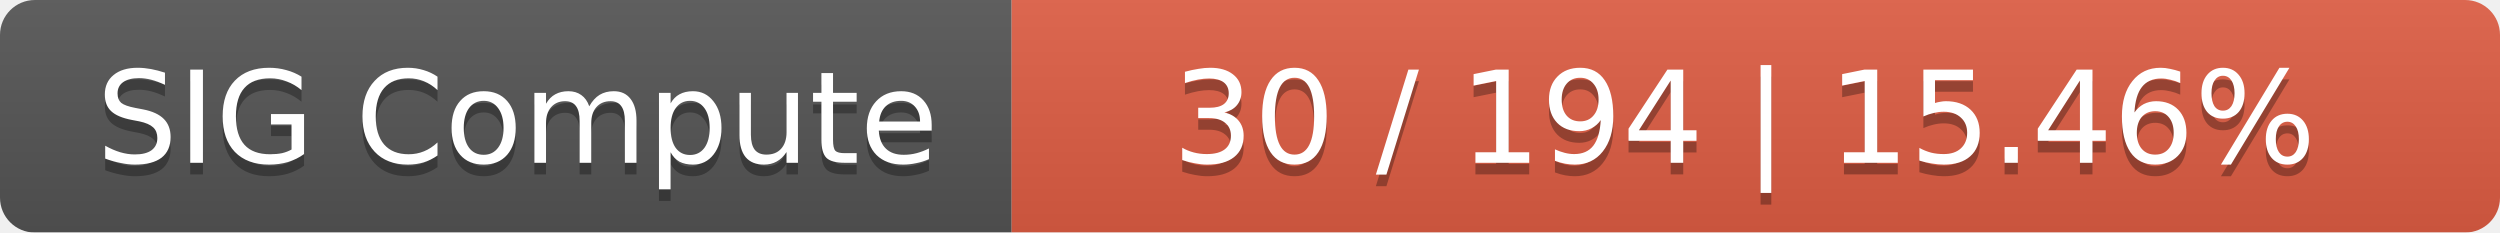
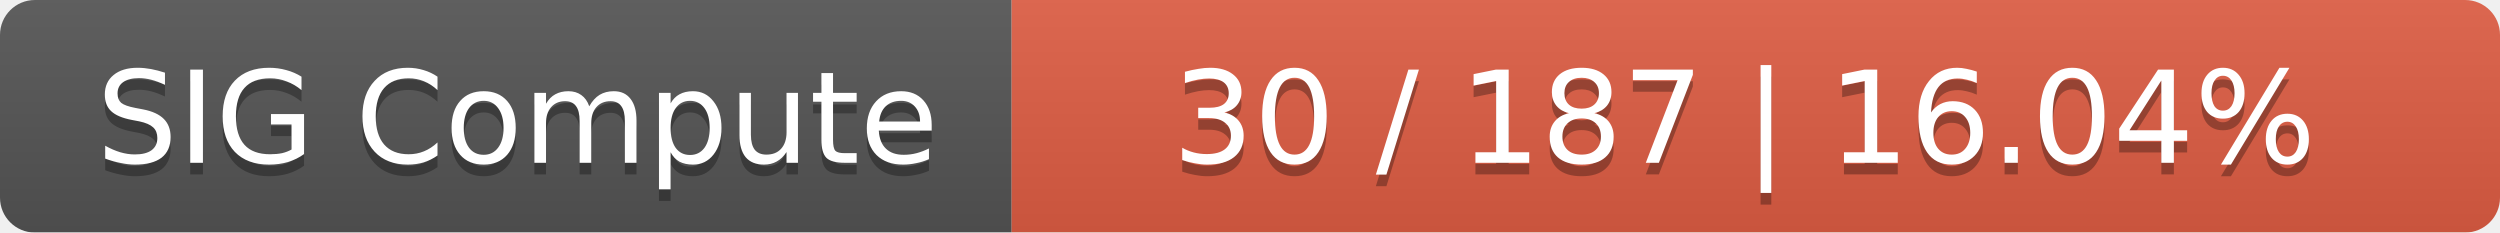
<svg xmlns="http://www.w3.org/2000/svg" width="215" height="20">
  <linearGradient id="smooth" x2="0" y2="100%">
    <stop offset="0" stop-color="#bbb" stop-opacity=".1" />
    <stop offset="1" stop-opacity=".1" />
  </linearGradient>
  <mask id="round">
    <rect width="215" height="20" rx="3" fill="#fff" />
  </mask>
  <g mask="url(#round)">
    <rect width="87" height="20" fill="#555" />
    <rect x="87" width="128" height="20" fill="#e05d44" />
    <rect width="215" height="20" fill="url(#smooth)" />
  </g>
  <g fill="#fff" text-anchor="middle" font-family="DejaVu Sans,Verdana,Geneva,sans-serif" font-size="11">
    <text x="44.5" y="15" fill="#010101" fill-opacity=".3">SIG Compute</text>
    <text x="44.5" y="14">SIG Compute</text>
-     <text x="150" y="15" fill="#010101" fill-opacity=".3">30 / 194    |    15.46%</text>
-     <text x="150" y="14">30 / 194    |    15.46%</text>
+     <text x="150" y="15" fill="#010101" fill-opacity=".3">30 / 187    |    16.04%</text>
+     <text x="150" y="14">30 / 187    |    16.04%</text>
  </g>
</svg>
